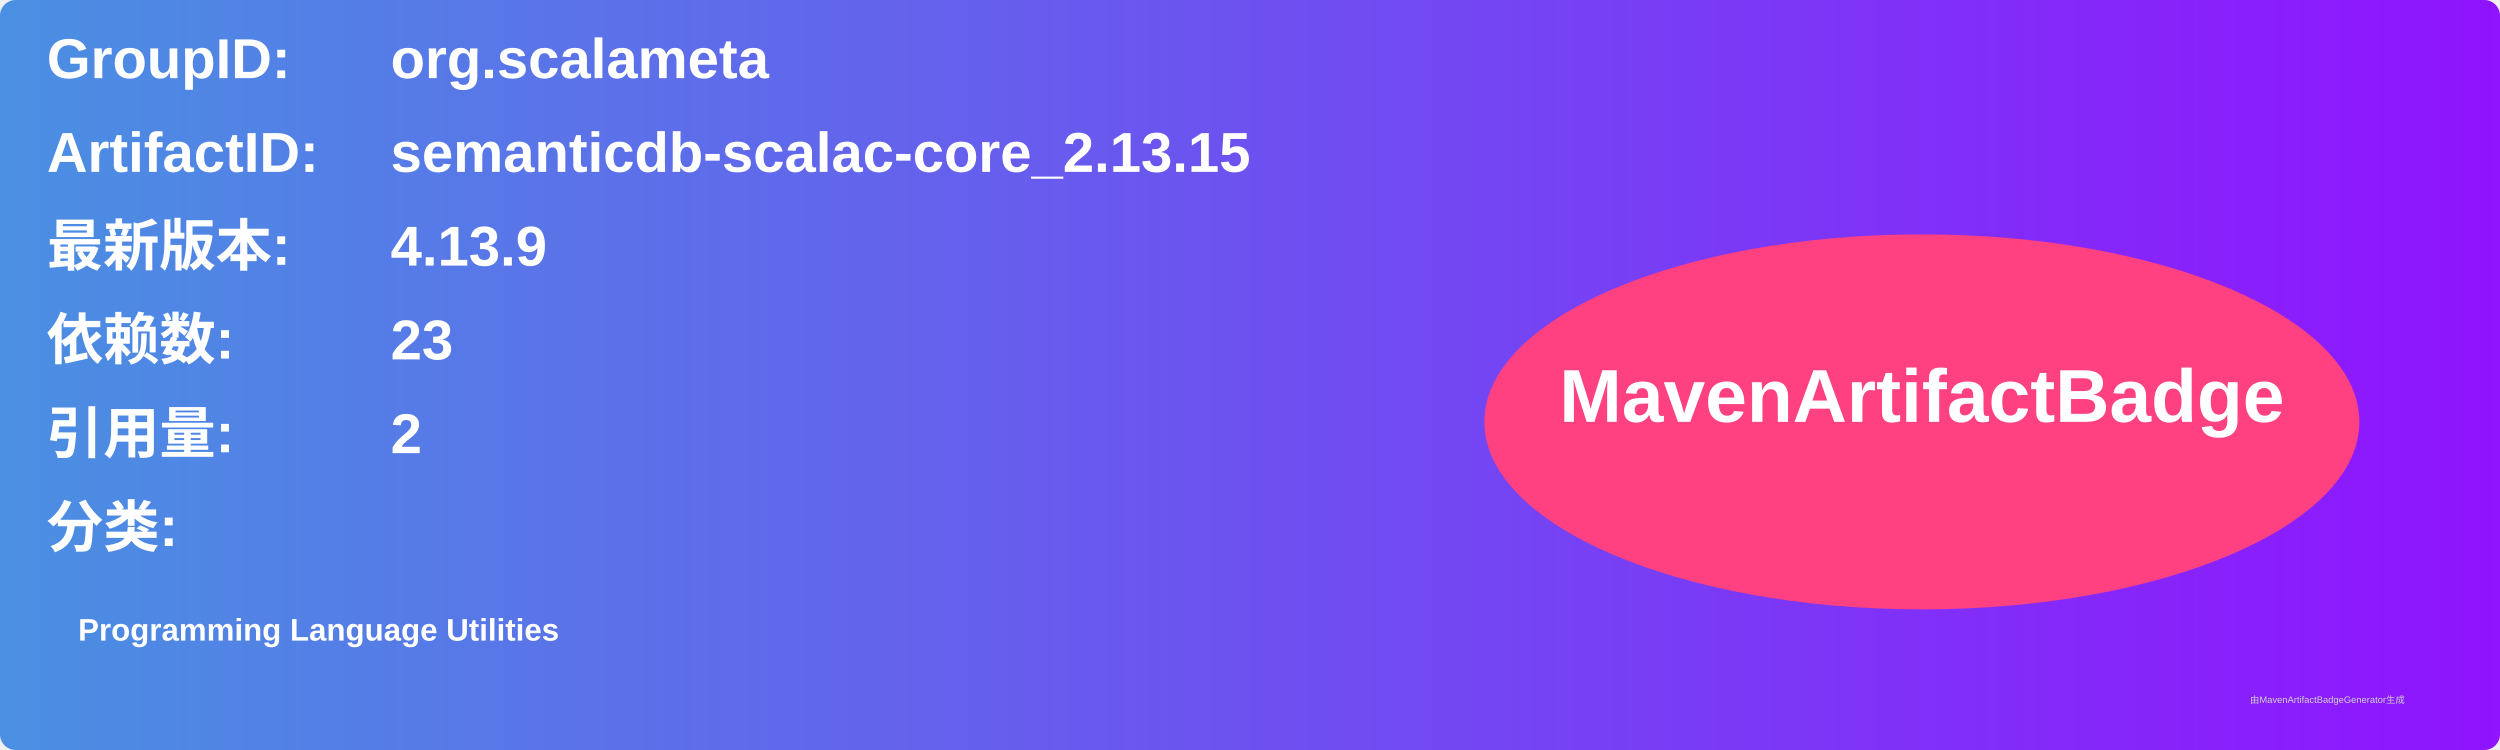
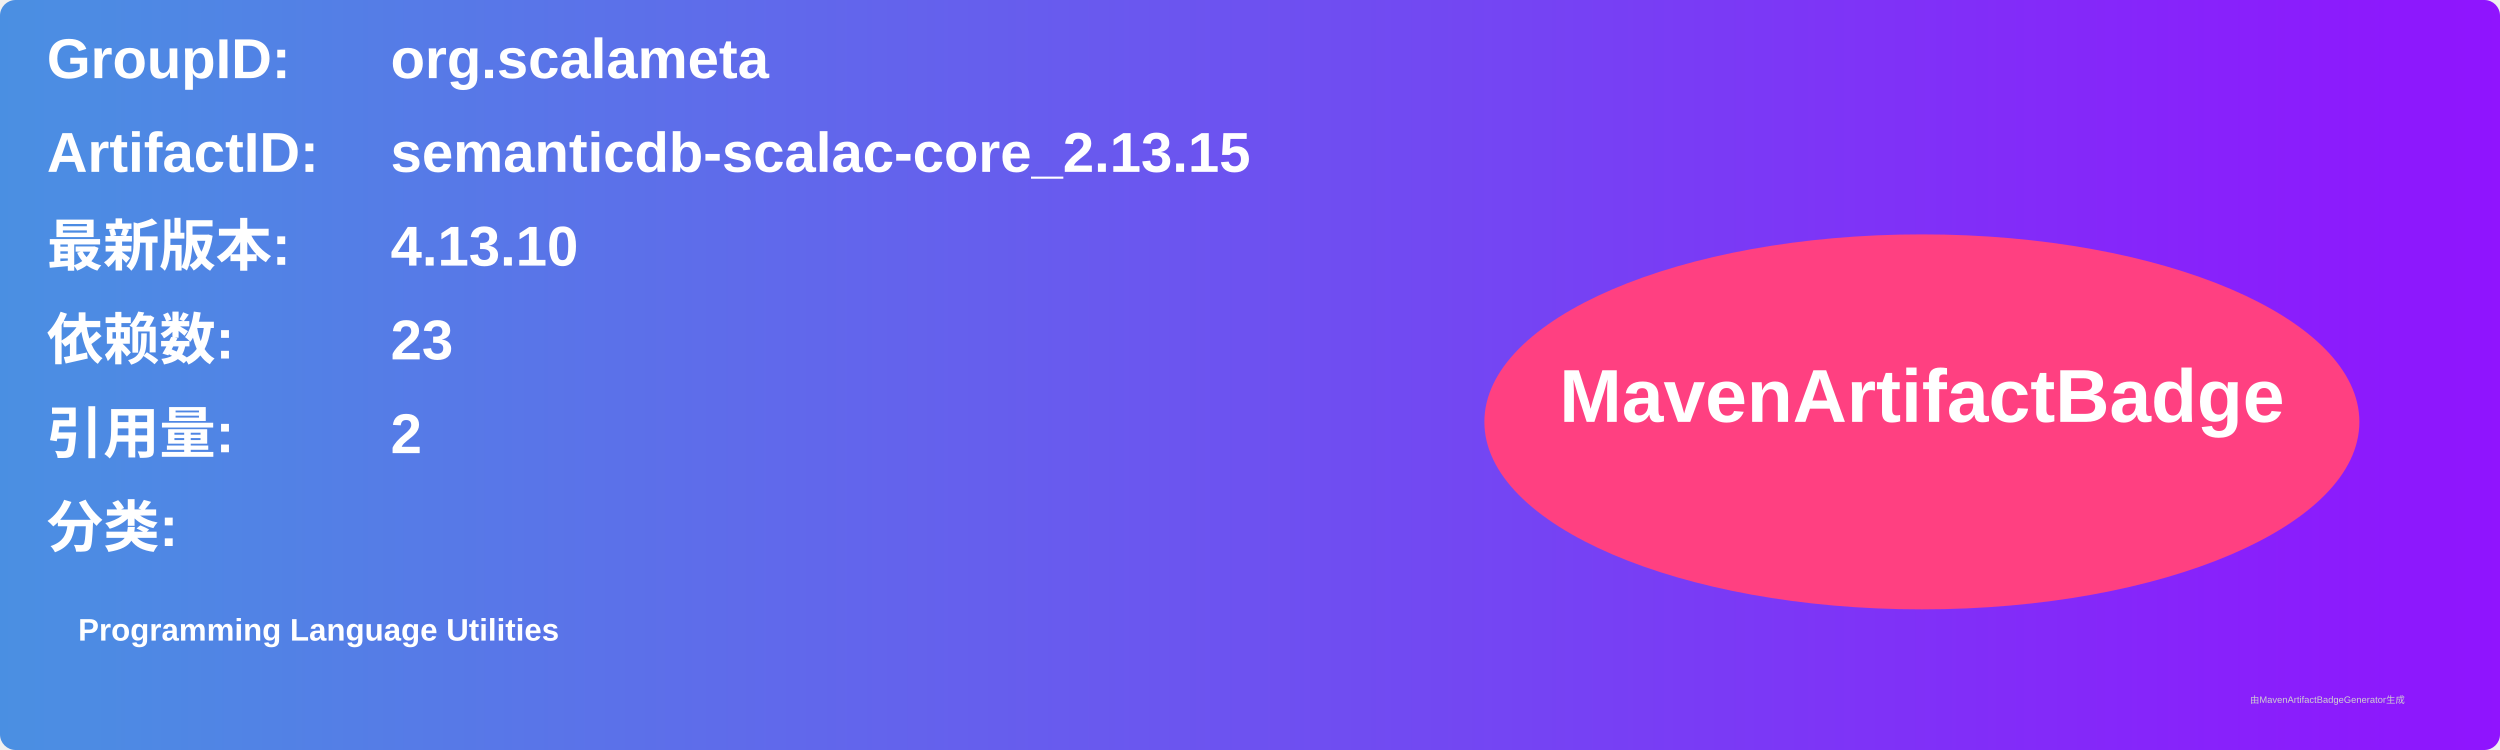
<svg xmlns="http://www.w3.org/2000/svg" width="800" height="240" viewBox="0 0 800 240">
  <linearGradient id="grad" x1="0%" y1="0%" x2="100%" y2="0%">
    <stop offset="0%" stop-color="#4a90e2" />
    <stop offset="100%" stop-color="#9013fe" />
  </linearGradient>
  <rect width="100%" height="100%" rx="5" ry="5" fill="url(#grad)" />
  <g transform="translate(15, 15)">
    <text x="0" y="10" font-family="Arial" font-size="18" fill="white" font-weight="bold" width="260">GroupID:</text>
    <text x="110" y="10" font-family="Arial" font-size="18" fill="white" font-weight="bold" width="460">org.scalameta</text>
    <text x="0" y="40" font-family="Arial" font-size="18" fill="white" font-weight="bold" width="260">ArtifactID:</text>
    <text x="110" y="40" font-family="Arial" font-size="18" fill="white" font-weight="bold" width="460">semanticdb-scalac-core_2.13.15</text>
    <text x="0" y="70" font-family="Arial" font-size="18" fill="white" font-weight="bold">最新版本:</text>
    <text x="110" y="70" font-family="Arial" font-size="18" fill="white" font-weight="bold">
-       <tspan font-weight="bold">4.13.9</tspan>
+       <tspan font-weight="bold">4.13.10</tspan>
    </text>
    <text x="0" y="100" font-family="Arial" font-size="18" fill="white" font-weight="bold">依赖数: </text>
    <text x="110" y="100" font-family="Arial" font-size="18" fill="white">
      <tspan font-weight="bold">23</tspan>
    </text>
    <text x="0" y="130" font-family="Arial" font-size="18" fill="white" font-weight="bold">引用量: </text>
    <text x="110" y="130" font-family="Arial" font-size="18" fill="white">
      <tspan font-weight="bold">2</tspan>
    </text>
    <text x="0" y="160" font-family="Arial" font-size="18" fill="white" font-weight="bold">分类:</text>
    <text x="10" y="190" font-family="Arial" font-size="10" fill="white">
      <tspan font-weight="bold">Programming Language Utilities</tspan>
    </text>
    <ellipse cx="600" cy="120" rx="140" ry="60" fill="#ff4081" />
    <text x="600" y="120" text-anchor="middle" font-family="Arial" font-size="24" fill="white" font-weight="bold">MavenArtifactBadge</text>
  </g>
  <text x="720" y="225" font-family="Arial" font-size="3" fill="#d0d0d0">由MavenArtifactBadgeGenerator生成</text>
</svg>
